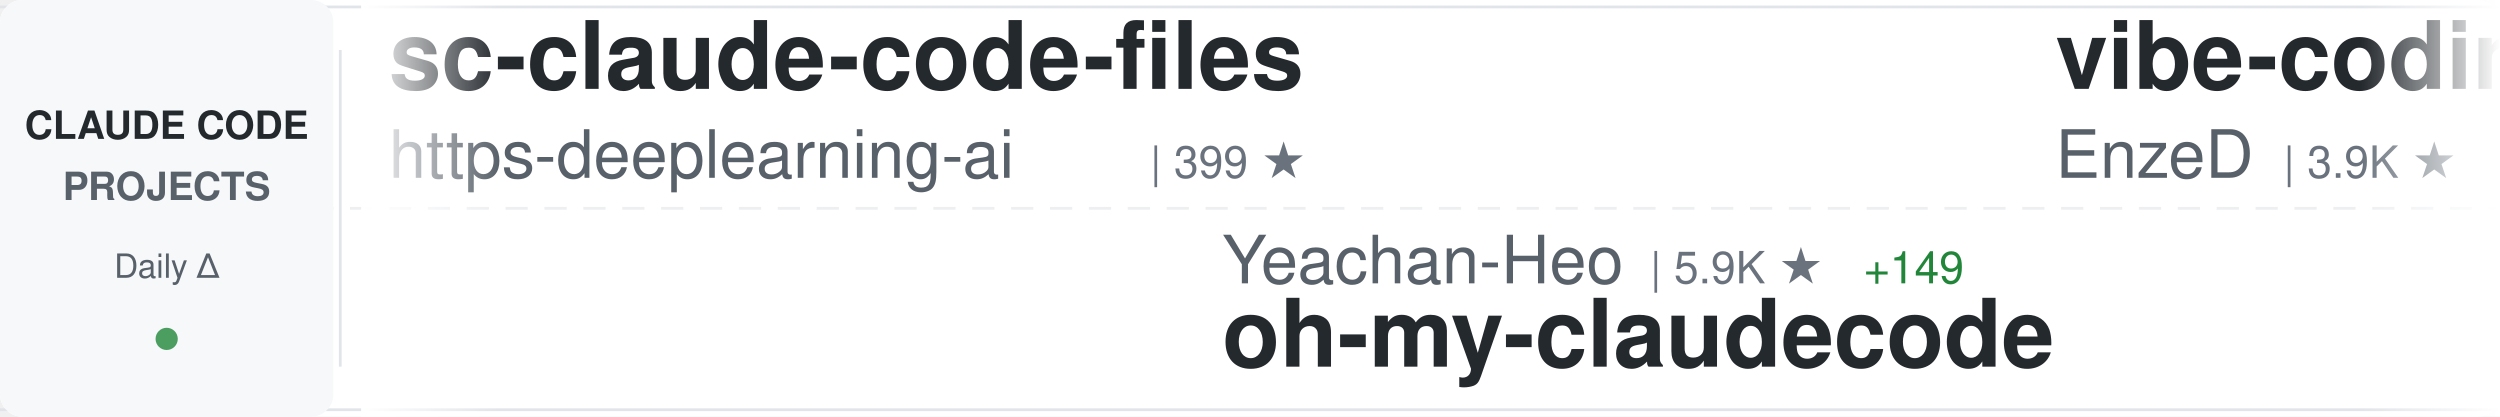
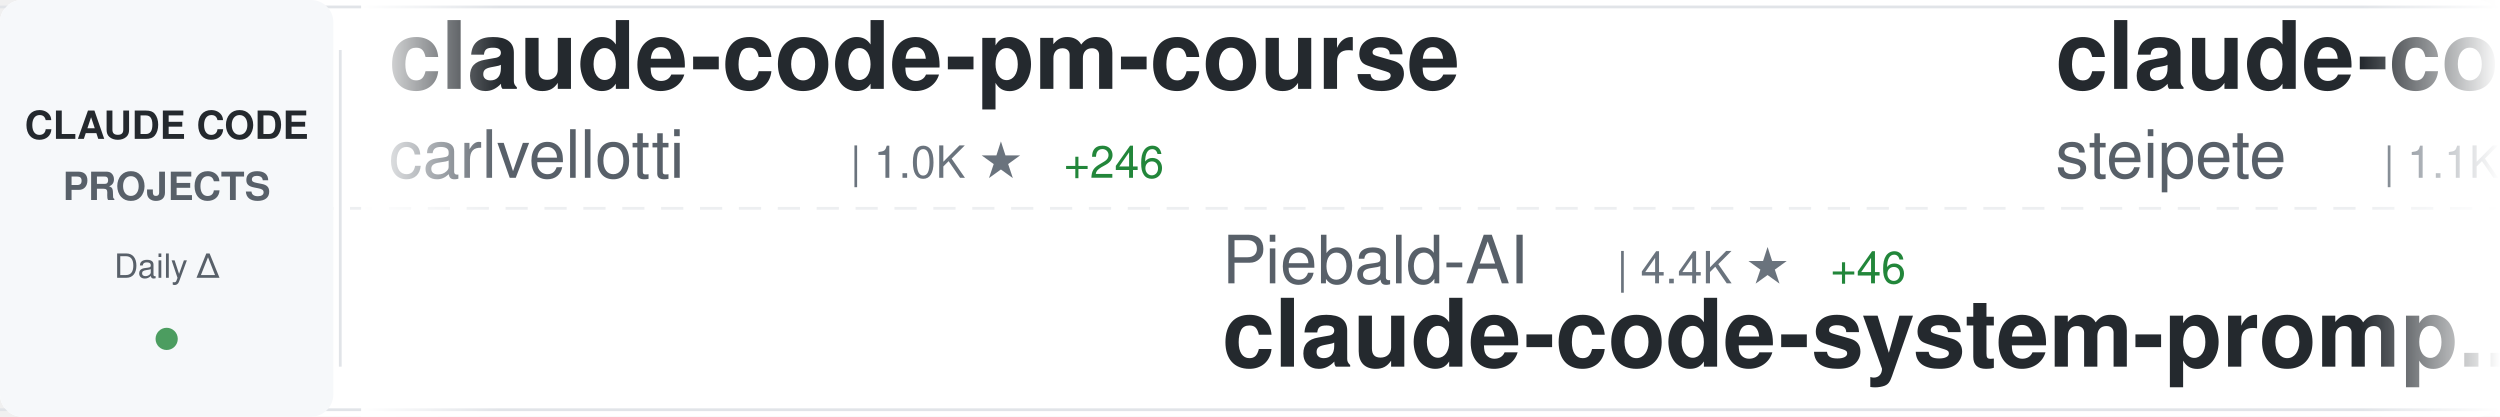
<svg xmlns="http://www.w3.org/2000/svg" width="900" height="150">
  <defs>
    <linearGradient id="awesomeLeftFade" x1="0%" y1="0%" x2="100%" y2="0%">
      <stop offset="0%" style="stop-color:#ffffff;stop-opacity:1" />
      <stop offset="100%" style="stop-color:#ffffff;stop-opacity:0" />
    </linearGradient>
    <linearGradient id="awesomeRightFade" x1="0%" y1="0%" x2="100%" y2="0%">
      <stop offset="0%" style="stop-color:#ffffff;stop-opacity:0" />
      <stop offset="100%" style="stop-color:#ffffff;stop-opacity:1" />
    </linearGradient>
  </defs>
  <rect width="900" height="150" fill="#ffffff" rx="8" />
  <rect x="0" y="2" width="900" height="1" fill="#e1e4e8" />
  <rect x="0" y="147" width="900" height="1" fill="#e1e4e8" />
  <line x1="0" y1="75" x2="900" y2="75" stroke="#e1e4e8" stroke-width="1" stroke-dasharray="8 6" opacity="0.6" />
  <rect x="0" y="0" width="120" height="150" fill="#f6f8fa" rx="8" />
  <text x="60" y="50" font-family="-apple-system, BlinkMacSystemFont, 'Segoe UI', Helvetica, Arial, sans-serif" font-size="14" font-weight="600" fill="#24292e" text-anchor="middle">CLAUDE CODE</text>
  <text x="60" y="72" font-family="-apple-system, BlinkMacSystemFont, 'Segoe UI', Helvetica, Arial, sans-serif" font-size="14" font-weight="600" fill="#586069" text-anchor="middle">PROJECTS</text>
  <text x="60" y="100" font-family="-apple-system, BlinkMacSystemFont, 'Segoe UI', Helvetica, Arial, sans-serif" font-size="12" font-weight="500" fill="#586069" text-anchor="middle">Daily Δ</text>
  <circle cx="60" cy="122" r="4" fill="#22863a" opacity="0.8" />
  <rect x="122" y="18" width="1" height="114" fill="#e1e4e8" />
  <clipPath id="awesomeTickerClip">
    <rect x="130" y="0" width="770" height="150" />
  </clipPath>
  <g clip-path="url(#awesomeTickerClip)">
    <g id="awesomeTickerItems">
      <animateTransform attributeName="transform" attributeType="XML" type="translate" from="0 0" to="-3000 0" dur="54s" repeatCount="indefinite" />
      <g transform="translate(0, 0)">
-         <text x="140" y="32" font-family="-apple-system, BlinkMacSystemFont, 'Segoe UI', Helvetica, Arial, sans-serif" font-size="34" font-weight="600" fill="#24292e">sc-claude-code-files</text>
-         <text x="140" y="64" font-family="-apple-system, BlinkMacSystemFont, 'Segoe UI', Helvetica, Arial, sans-serif" font-size="24" font-weight="400" fill="#586069">https-deeplearning-ai</text>
-         <text x="414" y="64" font-family="-apple-system, BlinkMacSystemFont, 'Segoe UI', Helvetica, Arial, sans-serif" font-size="16" font-weight="500" fill="#6a737d">| 399 ★</text>
+         <text x="140" y="32" font-family="-apple-system, BlinkMacSystemFont, 'Segoe UI', Helvetica, Arial, sans-serif" font-size="34" font-weight="600" fill="#24292e">claude-code-pm-course</text>
+         <text x="140" y="64" font-family="-apple-system, BlinkMacSystemFont, 'Segoe UI', Helvetica, Arial, sans-serif" font-size="24" font-weight="400" fill="#586069">carlvellotti</text>
+         <text x="306" y="64" font-family="-apple-system, BlinkMacSystemFont, 'Segoe UI', Helvetica, Arial, sans-serif" font-size="16" font-weight="500" fill="#6a737d">| 1.0K ★</text>
+         <text x="383" y="64" font-family="-apple-system, BlinkMacSystemFont, 'Segoe UI', Helvetica, Arial, sans-serif" font-size="16" font-weight="500" fill="#22863a"> +246</text>
      </g>
      <g transform="translate(300, 0)">
-         <text x="140" y="102" font-family="-apple-system, BlinkMacSystemFont, 'Segoe UI', Helvetica, Arial, sans-serif" font-size="24" font-weight="400" fill="#586069">Yeachan-Heo</text>
-         <text x="294" y="102" font-family="-apple-system, BlinkMacSystemFont, 'Segoe UI', Helvetica, Arial, sans-serif" font-size="16" font-weight="500" fill="#6a737d">| 5.9K ★</text>
-         <text x="371" y="102" font-family="-apple-system, BlinkMacSystemFont, 'Segoe UI', Helvetica, Arial, sans-serif" font-size="16" font-weight="500" fill="#22863a"> +149</text>
-         <text x="140" y="132" font-family="-apple-system, BlinkMacSystemFont, 'Segoe UI', Helvetica, Arial, sans-serif" font-size="34" font-weight="600" fill="#24292e">oh-my-claudecode</text>
+         <text x="140" y="102" font-family="-apple-system, BlinkMacSystemFont, 'Segoe UI', Helvetica, Arial, sans-serif" font-size="24" font-weight="400" fill="#586069">Piebald-AI</text>
+         <text x="282" y="102" font-family="-apple-system, BlinkMacSystemFont, 'Segoe UI', Helvetica, Arial, sans-serif" font-size="16" font-weight="500" fill="#6a737d">| 4.4K ★</text>
+         <text x="359" y="102" font-family="-apple-system, BlinkMacSystemFont, 'Segoe UI', Helvetica, Arial, sans-serif" font-size="16" font-weight="500" fill="#22863a"> +46</text>
+         <text x="140" y="132" font-family="-apple-system, BlinkMacSystemFont, 'Segoe UI', Helvetica, Arial, sans-serif" font-size="34" font-weight="600" fill="#24292e">claude-code-system-promp...</text>
      </g>
      <g transform="translate(600, 0)">
-         <text x="140" y="32" font-family="-apple-system, BlinkMacSystemFont, 'Segoe UI', Helvetica, Arial, sans-serif" font-size="34" font-weight="600" fill="#24292e">vibe-coding</text>
-         <text x="140" y="64" font-family="-apple-system, BlinkMacSystemFont, 'Segoe UI', Helvetica, Arial, sans-serif" font-size="24" font-weight="400" fill="#586069">EnzeD</text>
-         <text x="222" y="64" font-family="-apple-system, BlinkMacSystemFont, 'Segoe UI', Helvetica, Arial, sans-serif" font-size="16" font-weight="500" fill="#6a737d">| 3.9K ★</text>
-         <text x="299" y="64" font-family="-apple-system, BlinkMacSystemFont, 'Segoe UI', Helvetica, Arial, sans-serif" font-size="16" font-weight="500" fill="#22863a"> +5</text>
+         <text x="140" y="32" font-family="-apple-system, BlinkMacSystemFont, 'Segoe UI', Helvetica, Arial, sans-serif" font-size="34" font-weight="600" fill="#24292e">claude-code-mcp</text>
+         <text x="140" y="64" font-family="-apple-system, BlinkMacSystemFont, 'Segoe UI', Helvetica, Arial, sans-serif" font-size="24" font-weight="400" fill="#586069">steipete</text>
+         <text x="258" y="64" font-family="-apple-system, BlinkMacSystemFont, 'Segoe UI', Helvetica, Arial, sans-serif" font-size="16" font-weight="500" fill="#6a737d">| 1.1K ★</text>
+         <text x="335" y="64" font-family="-apple-system, BlinkMacSystemFont, 'Segoe UI', Helvetica, Arial, sans-serif" font-size="16" font-weight="500" fill="#22863a"> +3</text>
      </g>
      <g transform="translate(900, 0)">
-         <text x="140" y="102" font-family="-apple-system, BlinkMacSystemFont, 'Segoe UI', Helvetica, Arial, sans-serif" font-size="24" font-weight="400" fill="#586069">opactorai</text>
-         <text x="270" y="102" font-family="-apple-system, BlinkMacSystemFont, 'Segoe UI', Helvetica, Arial, sans-serif" font-size="16" font-weight="500" fill="#6a737d">| 3.7K ★</text>
-         <text x="140" y="132" font-family="-apple-system, BlinkMacSystemFont, 'Segoe UI', Helvetica, Arial, sans-serif" font-size="34" font-weight="600" fill="#24292e">Claudable</text>
+         <text x="140" y="102" font-family="-apple-system, BlinkMacSystemFont, 'Segoe UI', Helvetica, Arial, sans-serif" font-size="24" font-weight="400" fill="#586069">anthropics</text>
+         <text x="282" y="102" font-family="-apple-system, BlinkMacSystemFont, 'Segoe UI', Helvetica, Arial, sans-serif" font-size="16" font-weight="500" fill="#6a737d">| 5.6K ★</text>
+         <text x="359" y="102" font-family="-apple-system, BlinkMacSystemFont, 'Segoe UI', Helvetica, Arial, sans-serif" font-size="16" font-weight="500" fill="#22863a"> +23</text>
+         <text x="140" y="132" font-family="-apple-system, BlinkMacSystemFont, 'Segoe UI', Helvetica, Arial, sans-serif" font-size="34" font-weight="600" fill="#24292e">claude-code-action</text>
      </g>
      <g transform="translate(1200, 0)">
-         <text x="140" y="32" font-family="-apple-system, BlinkMacSystemFont, 'Segoe UI', Helvetica, Arial, sans-serif" font-size="34" font-weight="600" fill="#24292e">ralph</text>
-         <text x="140" y="64" font-family="-apple-system, BlinkMacSystemFont, 'Segoe UI', Helvetica, Arial, sans-serif" font-size="24" font-weight="400" fill="#586069">snarktank</text>
-         <text x="270" y="64" font-family="-apple-system, BlinkMacSystemFont, 'Segoe UI', Helvetica, Arial, sans-serif" font-size="16" font-weight="500" fill="#6a737d">| 10.0K ★</text>
-         <text x="356" y="64" font-family="-apple-system, BlinkMacSystemFont, 'Segoe UI', Helvetica, Arial, sans-serif" font-size="16" font-weight="500" fill="#22863a"> +102</text>
+         <text x="140" y="32" font-family="-apple-system, BlinkMacSystemFont, 'Segoe UI', Helvetica, Arial, sans-serif" font-size="34" font-weight="600" fill="#24292e">openskills</text>
+         <text x="140" y="64" font-family="-apple-system, BlinkMacSystemFont, 'Segoe UI', Helvetica, Arial, sans-serif" font-size="24" font-weight="400" fill="#586069">numman-ali</text>
+         <text x="282" y="64" font-family="-apple-system, BlinkMacSystemFont, 'Segoe UI', Helvetica, Arial, sans-serif" font-size="16" font-weight="500" fill="#6a737d">| 8.2K ★</text>
+         <text x="359" y="64" font-family="-apple-system, BlinkMacSystemFont, 'Segoe UI', Helvetica, Arial, sans-serif" font-size="16" font-weight="500" fill="#22863a"> +36</text>
      </g>
      <g transform="translate(1500, 0)">
-         <text x="140" y="102" font-family="-apple-system, BlinkMacSystemFont, 'Segoe UI', Helvetica, Arial, sans-serif" font-size="24" font-weight="400" fill="#586069">lyconear</text>
-         <text x="258" y="102" font-family="-apple-system, BlinkMacSystemFont, 'Segoe UI', Helvetica, Arial, sans-serif" font-size="16" font-weight="500" fill="#6a737d">| 4 ★</text>
-         <text x="140" y="132" font-family="-apple-system, BlinkMacSystemFont, 'Segoe UI', Helvetica, Arial, sans-serif" font-size="34" font-weight="600" fill="#24292e">Claude-Code</text>
+         <text x="140" y="102" font-family="-apple-system, BlinkMacSystemFont, 'Segoe UI', Helvetica, Arial, sans-serif" font-size="24" font-weight="400" fill="#586069">siteboon</text>
+         <text x="258" y="102" font-family="-apple-system, BlinkMacSystemFont, 'Segoe UI', Helvetica, Arial, sans-serif" font-size="16" font-weight="500" fill="#6a737d">| 6.2K ★</text>
+         <text x="335" y="102" font-family="-apple-system, BlinkMacSystemFont, 'Segoe UI', Helvetica, Arial, sans-serif" font-size="16" font-weight="500" fill="#22863a"> +41</text>
+         <text x="140" y="132" font-family="-apple-system, BlinkMacSystemFont, 'Segoe UI', Helvetica, Arial, sans-serif" font-size="34" font-weight="600" fill="#24292e">claudecodeui</text>
      </g>
      <g transform="translate(1800, 0)">
-         <text x="140" y="32" font-family="-apple-system, BlinkMacSystemFont, 'Segoe UI', Helvetica, Arial, sans-serif" font-size="34" font-weight="600" fill="#24292e">get-shit-done</text>
-         <text x="140" y="64" font-family="-apple-system, BlinkMacSystemFont, 'Segoe UI', Helvetica, Arial, sans-serif" font-size="24" font-weight="400" fill="#586069">gsd-build</text>
-         <text x="270" y="64" font-family="-apple-system, BlinkMacSystemFont, 'Segoe UI', Helvetica, Arial, sans-serif" font-size="16" font-weight="500" fill="#6a737d">| 13.1K ★</text>
-         <text x="356" y="64" font-family="-apple-system, BlinkMacSystemFont, 'Segoe UI', Helvetica, Arial, sans-serif" font-size="16" font-weight="500" fill="#22863a"> +255</text>
+         <text x="140" y="32" font-family="-apple-system, BlinkMacSystemFont, 'Segoe UI', Helvetica, Arial, sans-serif" font-size="34" font-weight="600" fill="#24292e">superdesign</text>
+         <text x="140" y="64" font-family="-apple-system, BlinkMacSystemFont, 'Segoe UI', Helvetica, Arial, sans-serif" font-size="24" font-weight="400" fill="#586069">superdesigndev</text>
+         <text x="330" y="64" font-family="-apple-system, BlinkMacSystemFont, 'Segoe UI', Helvetica, Arial, sans-serif" font-size="16" font-weight="500" fill="#6a737d">| 6.0K ★</text>
+         <text x="407" y="64" font-family="-apple-system, BlinkMacSystemFont, 'Segoe UI', Helvetica, Arial, sans-serif" font-size="16" font-weight="500" fill="#22863a"> +11</text>
      </g>
      <g transform="translate(2100, 0)">
-         <text x="140" y="102" font-family="-apple-system, BlinkMacSystemFont, 'Segoe UI', Helvetica, Arial, sans-serif" font-size="24" font-weight="400" fill="#586069">manzaltu</text>
-         <text x="258" y="102" font-family="-apple-system, BlinkMacSystemFont, 'Segoe UI', Helvetica, Arial, sans-serif" font-size="16" font-weight="500" fill="#6a737d">| 1.3K ★</text>
-         <text x="335" y="102" font-family="-apple-system, BlinkMacSystemFont, 'Segoe UI', Helvetica, Arial, sans-serif" font-size="16" font-weight="500" fill="#22863a"> +1</text>
-         <text x="140" y="132" font-family="-apple-system, BlinkMacSystemFont, 'Segoe UI', Helvetica, Arial, sans-serif" font-size="34" font-weight="600" fill="#24292e">claude-code-ide.el</text>
+         <text x="140" y="102" font-family="-apple-system, BlinkMacSystemFont, 'Segoe UI', Helvetica, Arial, sans-serif" font-size="24" font-weight="400" fill="#586069">Maciek-roboblog</text>
+         <text x="342" y="102" font-family="-apple-system, BlinkMacSystemFont, 'Segoe UI', Helvetica, Arial, sans-serif" font-size="16" font-weight="500" fill="#6a737d">| 6.5K ★</text>
+         <text x="419" y="102" font-family="-apple-system, BlinkMacSystemFont, 'Segoe UI', Helvetica, Arial, sans-serif" font-size="16" font-weight="500" fill="#22863a"> +30</text>
+         <text x="140" y="132" font-family="-apple-system, BlinkMacSystemFont, 'Segoe UI', Helvetica, Arial, sans-serif" font-size="34" font-weight="600" fill="#24292e">Claude-Code-Usage-Monito...</text>
      </g>
      <g transform="translate(2400, 0)">
-         <text x="140" y="32" font-family="-apple-system, BlinkMacSystemFont, 'Segoe UI', Helvetica, Arial, sans-serif" font-size="34" font-weight="600" fill="#24292e">claude-code-webui</text>
-         <text x="140" y="64" font-family="-apple-system, BlinkMacSystemFont, 'Segoe UI', Helvetica, Arial, sans-serif" font-size="24" font-weight="400" fill="#586069">sugyan</text>
-         <text x="234" y="64" font-family="-apple-system, BlinkMacSystemFont, 'Segoe UI', Helvetica, Arial, sans-serif" font-size="16" font-weight="500" fill="#6a737d">| 901 ★</text>
-         <text x="302" y="64" font-family="-apple-system, BlinkMacSystemFont, 'Segoe UI', Helvetica, Arial, sans-serif" font-size="16" font-weight="500" fill="#22863a"> +2</text>
+         <text x="140" y="32" font-family="-apple-system, BlinkMacSystemFont, 'Segoe UI', Helvetica, Arial, sans-serif" font-size="34" font-weight="600" fill="#24292e">claude-code</text>
+         <text x="140" y="64" font-family="-apple-system, BlinkMacSystemFont, 'Segoe UI', Helvetica, Arial, sans-serif" font-size="24" font-weight="400" fill="#586069">laravel</text>
+         <text x="246" y="64" font-family="-apple-system, BlinkMacSystemFont, 'Segoe UI', Helvetica, Arial, sans-serif" font-size="16" font-weight="500" fill="#6a737d">| 489 ★</text>
+         <text x="314" y="64" font-family="-apple-system, BlinkMacSystemFont, 'Segoe UI', Helvetica, Arial, sans-serif" font-size="16" font-weight="500" fill="#22863a"> +1</text>
      </g>
      <g transform="translate(2700, 0)">
-         <text x="140" y="102" font-family="-apple-system, BlinkMacSystemFont, 'Segoe UI', Helvetica, Arial, sans-serif" font-size="24" font-weight="400" fill="#586069">ComposioHQ</text>
-         <text x="282" y="102" font-family="-apple-system, BlinkMacSystemFont, 'Segoe UI', Helvetica, Arial, sans-serif" font-size="16" font-weight="500" fill="#6a737d">| 33.9K ★</text>
-         <text x="368" y="102" font-family="-apple-system, BlinkMacSystemFont, 'Segoe UI', Helvetica, Arial, sans-serif" font-size="16" font-weight="500" fill="#22863a"> +385</text>
-         <text x="140" y="132" font-family="-apple-system, BlinkMacSystemFont, 'Segoe UI', Helvetica, Arial, sans-serif" font-size="34" font-weight="600" fill="#24292e">awesome-claude-skills</text>
+         <text x="140" y="102" font-family="-apple-system, BlinkMacSystemFont, 'Segoe UI', Helvetica, Arial, sans-serif" font-size="24" font-weight="400" fill="#586069">zed-industries</text>
+         <text x="330" y="102" font-family="-apple-system, BlinkMacSystemFont, 'Segoe UI', Helvetica, Arial, sans-serif" font-size="16" font-weight="500" fill="#6a737d">| 921 ★</text>
+         <text x="398" y="102" font-family="-apple-system, BlinkMacSystemFont, 'Segoe UI', Helvetica, Arial, sans-serif" font-size="16" font-weight="500" fill="#22863a"> +5</text>
+         <text x="140" y="132" font-family="-apple-system, BlinkMacSystemFont, 'Segoe UI', Helvetica, Arial, sans-serif" font-size="34" font-weight="600" fill="#24292e">claude-code-acp</text>
      </g>
      <g transform="translate(3000, 0)">
-         <text x="140" y="32" font-family="-apple-system, BlinkMacSystemFont, 'Segoe UI', Helvetica, Arial, sans-serif" font-size="34" font-weight="600" fill="#24292e">sc-claude-code-files</text>
-         <text x="140" y="64" font-family="-apple-system, BlinkMacSystemFont, 'Segoe UI', Helvetica, Arial, sans-serif" font-size="24" font-weight="400" fill="#586069">https-deeplearning-ai</text>
-         <text x="414" y="64" font-family="-apple-system, BlinkMacSystemFont, 'Segoe UI', Helvetica, Arial, sans-serif" font-size="16" font-weight="500" fill="#6a737d">| 399 ★</text>
+         <text x="140" y="32" font-family="-apple-system, BlinkMacSystemFont, 'Segoe UI', Helvetica, Arial, sans-serif" font-size="34" font-weight="600" fill="#24292e">claude-code-pm-course</text>
+         <text x="140" y="64" font-family="-apple-system, BlinkMacSystemFont, 'Segoe UI', Helvetica, Arial, sans-serif" font-size="24" font-weight="400" fill="#586069">carlvellotti</text>
+         <text x="306" y="64" font-family="-apple-system, BlinkMacSystemFont, 'Segoe UI', Helvetica, Arial, sans-serif" font-size="16" font-weight="500" fill="#6a737d">| 1.0K ★</text>
+         <text x="383" y="64" font-family="-apple-system, BlinkMacSystemFont, 'Segoe UI', Helvetica, Arial, sans-serif" font-size="16" font-weight="500" fill="#22863a"> +246</text>
      </g>
      <g transform="translate(3300, 0)">
-         <text x="140" y="102" font-family="-apple-system, BlinkMacSystemFont, 'Segoe UI', Helvetica, Arial, sans-serif" font-size="24" font-weight="400" fill="#586069">Yeachan-Heo</text>
-         <text x="294" y="102" font-family="-apple-system, BlinkMacSystemFont, 'Segoe UI', Helvetica, Arial, sans-serif" font-size="16" font-weight="500" fill="#6a737d">| 5.9K ★</text>
-         <text x="371" y="102" font-family="-apple-system, BlinkMacSystemFont, 'Segoe UI', Helvetica, Arial, sans-serif" font-size="16" font-weight="500" fill="#22863a"> +149</text>
-         <text x="140" y="132" font-family="-apple-system, BlinkMacSystemFont, 'Segoe UI', Helvetica, Arial, sans-serif" font-size="34" font-weight="600" fill="#24292e">oh-my-claudecode</text>
+         <text x="140" y="102" font-family="-apple-system, BlinkMacSystemFont, 'Segoe UI', Helvetica, Arial, sans-serif" font-size="24" font-weight="400" fill="#586069">Piebald-AI</text>
+         <text x="282" y="102" font-family="-apple-system, BlinkMacSystemFont, 'Segoe UI', Helvetica, Arial, sans-serif" font-size="16" font-weight="500" fill="#6a737d">| 4.4K ★</text>
+         <text x="359" y="102" font-family="-apple-system, BlinkMacSystemFont, 'Segoe UI', Helvetica, Arial, sans-serif" font-size="16" font-weight="500" fill="#22863a"> +46</text>
+         <text x="140" y="132" font-family="-apple-system, BlinkMacSystemFont, 'Segoe UI', Helvetica, Arial, sans-serif" font-size="34" font-weight="600" fill="#24292e">claude-code-system-promp...</text>
      </g>
      <g transform="translate(3600, 0)">
-         <text x="140" y="32" font-family="-apple-system, BlinkMacSystemFont, 'Segoe UI', Helvetica, Arial, sans-serif" font-size="34" font-weight="600" fill="#24292e">vibe-coding</text>
-         <text x="140" y="64" font-family="-apple-system, BlinkMacSystemFont, 'Segoe UI', Helvetica, Arial, sans-serif" font-size="24" font-weight="400" fill="#586069">EnzeD</text>
-         <text x="222" y="64" font-family="-apple-system, BlinkMacSystemFont, 'Segoe UI', Helvetica, Arial, sans-serif" font-size="16" font-weight="500" fill="#6a737d">| 3.9K ★</text>
-         <text x="299" y="64" font-family="-apple-system, BlinkMacSystemFont, 'Segoe UI', Helvetica, Arial, sans-serif" font-size="16" font-weight="500" fill="#22863a"> +5</text>
+         <text x="140" y="32" font-family="-apple-system, BlinkMacSystemFont, 'Segoe UI', Helvetica, Arial, sans-serif" font-size="34" font-weight="600" fill="#24292e">claude-code-mcp</text>
+         <text x="140" y="64" font-family="-apple-system, BlinkMacSystemFont, 'Segoe UI', Helvetica, Arial, sans-serif" font-size="24" font-weight="400" fill="#586069">steipete</text>
+         <text x="258" y="64" font-family="-apple-system, BlinkMacSystemFont, 'Segoe UI', Helvetica, Arial, sans-serif" font-size="16" font-weight="500" fill="#6a737d">| 1.1K ★</text>
+         <text x="335" y="64" font-family="-apple-system, BlinkMacSystemFont, 'Segoe UI', Helvetica, Arial, sans-serif" font-size="16" font-weight="500" fill="#22863a"> +3</text>
      </g>
      <g transform="translate(3900, 0)">
-         <text x="140" y="102" font-family="-apple-system, BlinkMacSystemFont, 'Segoe UI', Helvetica, Arial, sans-serif" font-size="24" font-weight="400" fill="#586069">opactorai</text>
-         <text x="270" y="102" font-family="-apple-system, BlinkMacSystemFont, 'Segoe UI', Helvetica, Arial, sans-serif" font-size="16" font-weight="500" fill="#6a737d">| 3.7K ★</text>
-         <text x="140" y="132" font-family="-apple-system, BlinkMacSystemFont, 'Segoe UI', Helvetica, Arial, sans-serif" font-size="34" font-weight="600" fill="#24292e">Claudable</text>
+         <text x="140" y="102" font-family="-apple-system, BlinkMacSystemFont, 'Segoe UI', Helvetica, Arial, sans-serif" font-size="24" font-weight="400" fill="#586069">anthropics</text>
+         <text x="282" y="102" font-family="-apple-system, BlinkMacSystemFont, 'Segoe UI', Helvetica, Arial, sans-serif" font-size="16" font-weight="500" fill="#6a737d">| 5.6K ★</text>
+         <text x="359" y="102" font-family="-apple-system, BlinkMacSystemFont, 'Segoe UI', Helvetica, Arial, sans-serif" font-size="16" font-weight="500" fill="#22863a"> +23</text>
+         <text x="140" y="132" font-family="-apple-system, BlinkMacSystemFont, 'Segoe UI', Helvetica, Arial, sans-serif" font-size="34" font-weight="600" fill="#24292e">claude-code-action</text>
      </g>
    </g>
  </g>
  <rect x="130" y="0" width="50" height="150" fill="url(#awesomeLeftFade)" />
  <rect x="850" y="0" width="50" height="150" fill="url(#awesomeRightFade)" />
</svg>
